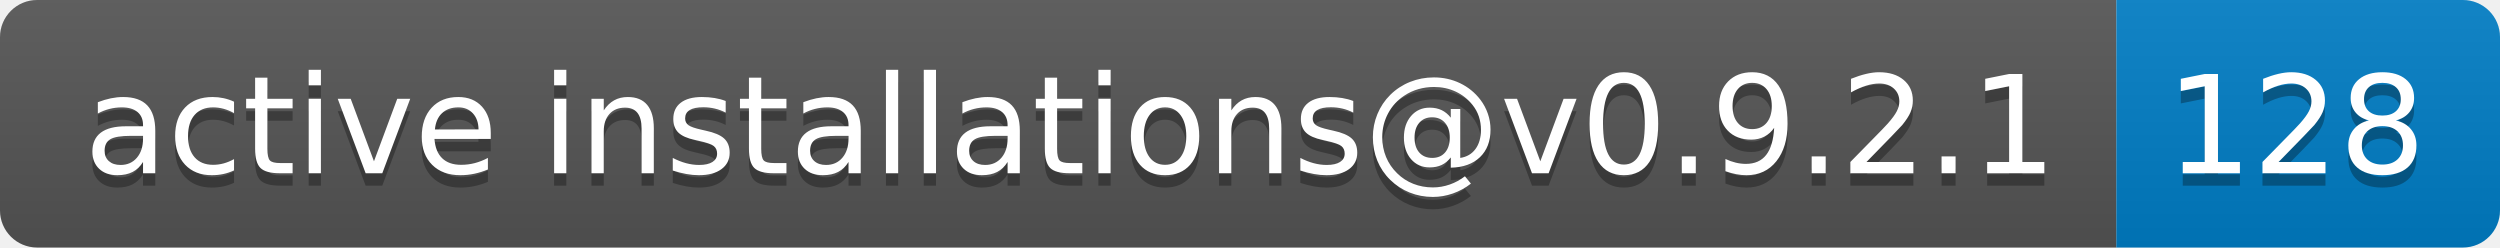
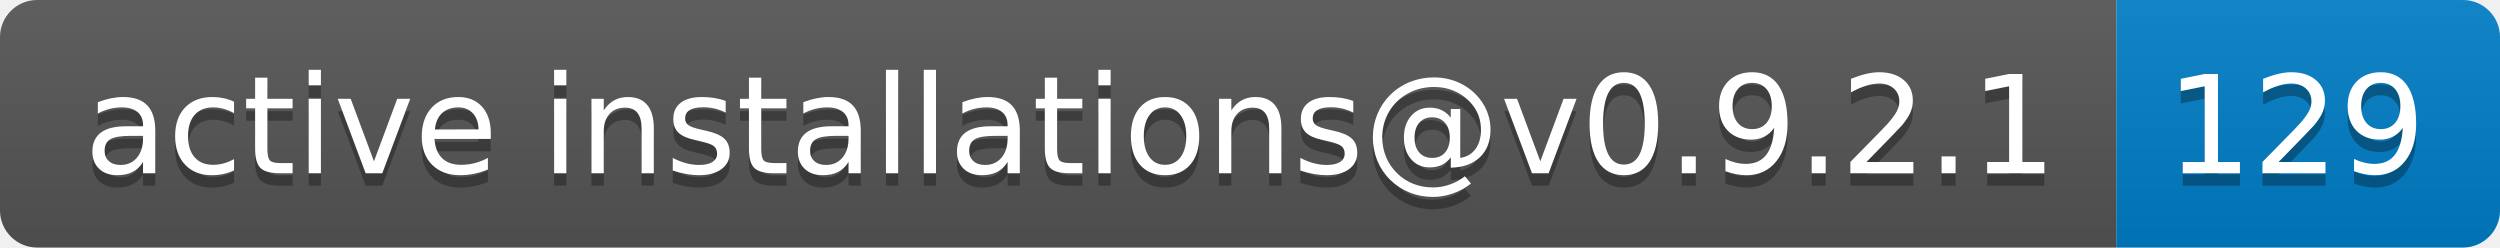
- <svg xmlns="http://www.w3.org/2000/svg" width="202" height="20" role="img" aria-label="active installations@v0.9.2.1: 128">
+ <svg xmlns="http://www.w3.org/2000/svg" width="202" height="20" role="img" aria-label="active installations@v0.9.2.1: 129">
  <linearGradient id="s" x2="0" y2="100%">
    <stop offset="0" stop-color="#bbb" stop-opacity=".1" />
    <stop offset="1" stop-opacity=".1" />
  </linearGradient>
  <clipPath id="r">
    <rect width="202" height="20" rx="3" fill="#fff" />
  </clipPath>
  <g clip-path="url(#r)">
    <rect width="171" height="20" fill="#555" />
    <rect x="171" width="31" height="20" fill="#007ec6" />
    <rect width="202" height="20" fill="url(#s)" />
  </g>
  <g fill="#fff" text-anchor="middle" font-family="Verdana,Geneva,DejaVu Sans,sans-serif" text-rendering="geometricPrecision" font-size="110">
    <text aria-hidden="true" x="865" y="150" fill="#010101" fill-opacity=".3" transform="scale(.1)" textLength="1610">active installations@v0.9.2.1</text>
    <text x="865" y="140" transform="scale(.1)" fill="#fff" textLength="1610">active installations@v0.9.2.1</text>
-     <text aria-hidden="true" x="1855" y="150" fill="#010101" fill-opacity=".3" transform="scale(.1)" textLength="210">128</text>
-     <text x="1855" y="140" transform="scale(.1)" fill="#fff" textLength="210">128</text>
+     <text aria-hidden="true" x="1855" y="150" fill="#010101" fill-opacity=".3" transform="scale(.1)" textLength="210">129</text>
+     <text x="1855" y="140" transform="scale(.1)" fill="#fff" textLength="210">129</text>
  </g>
</svg>
